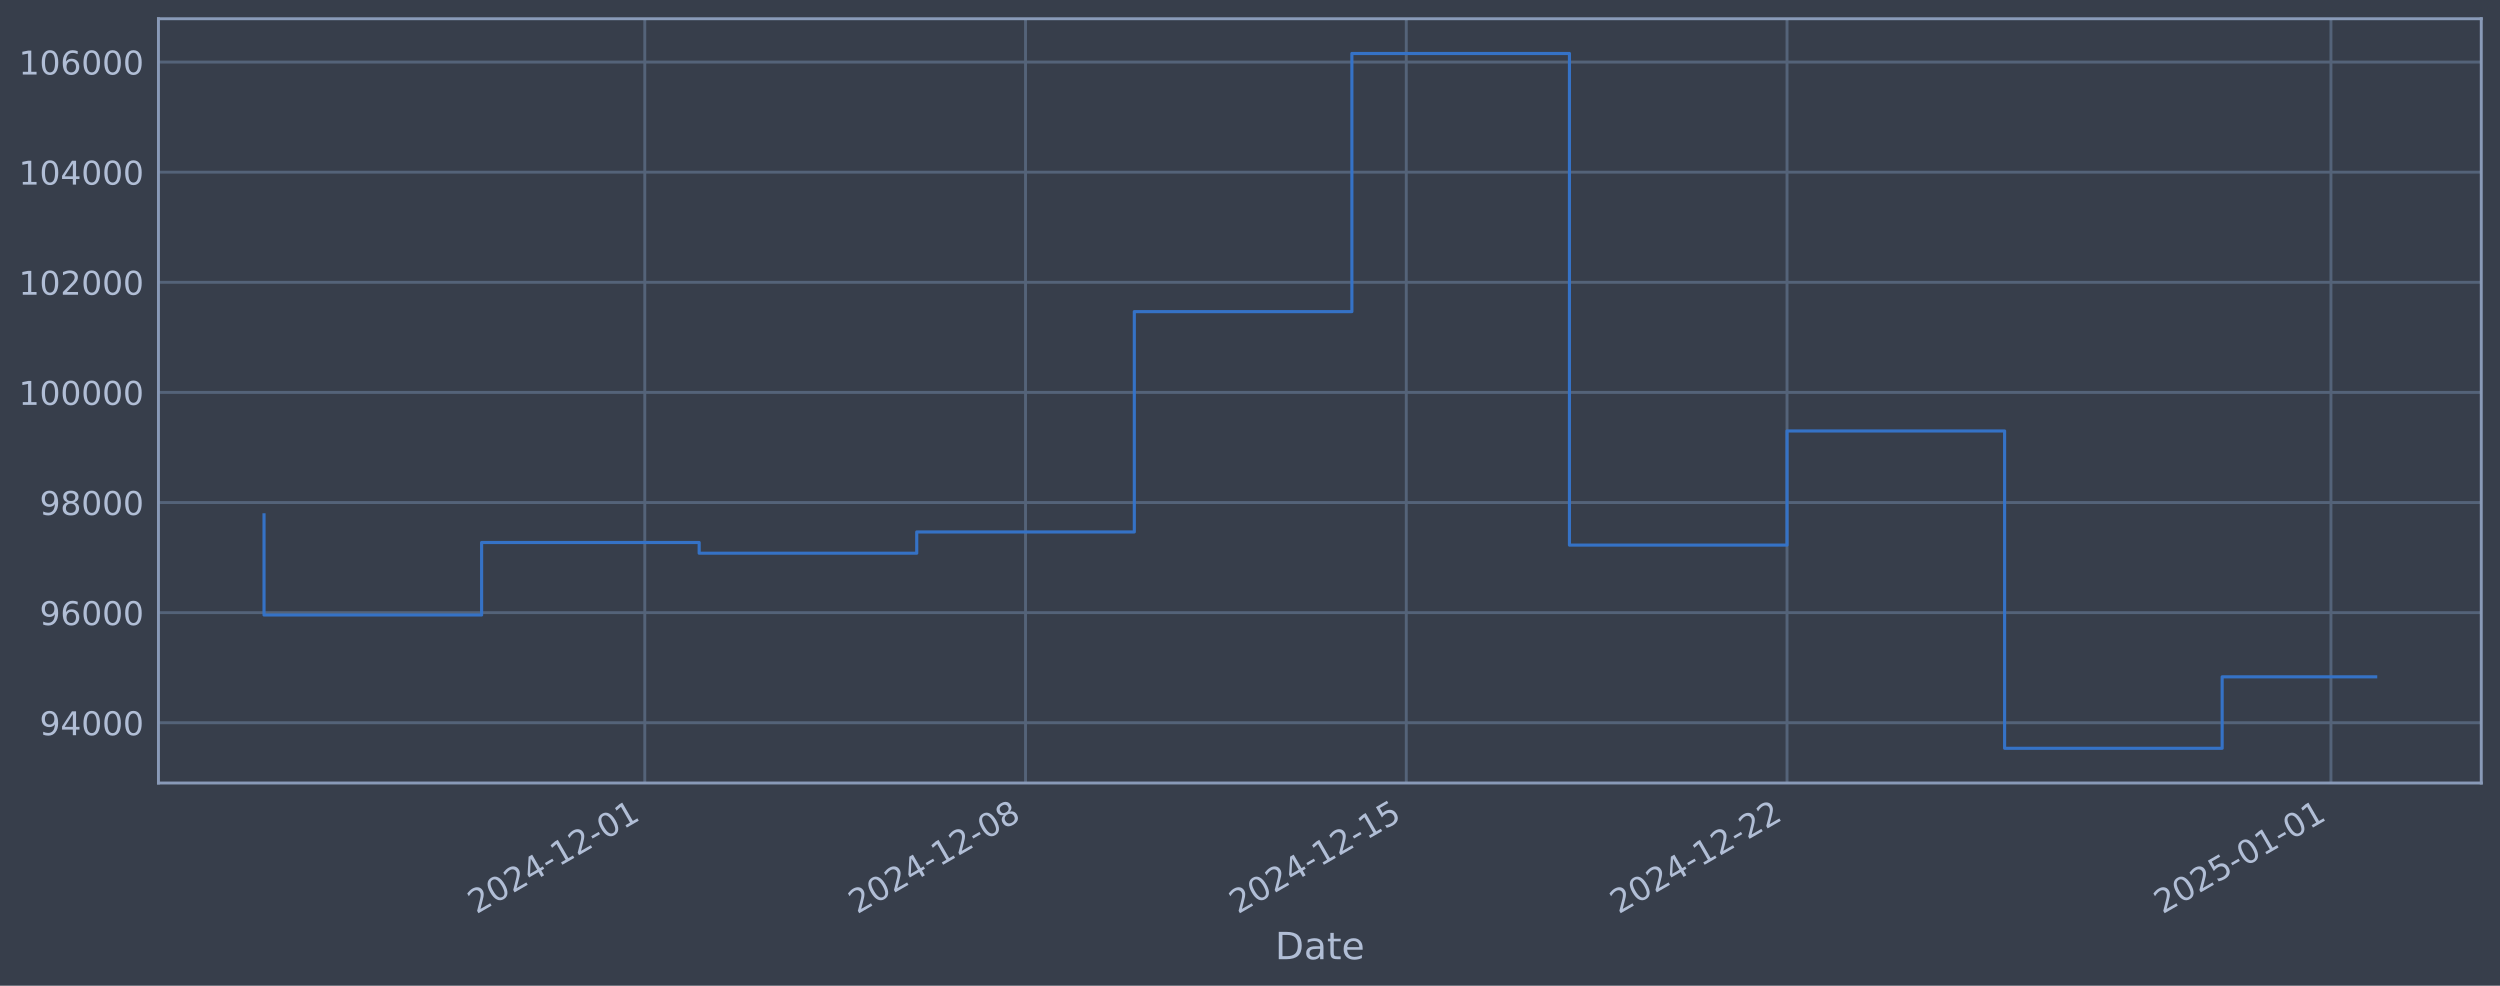
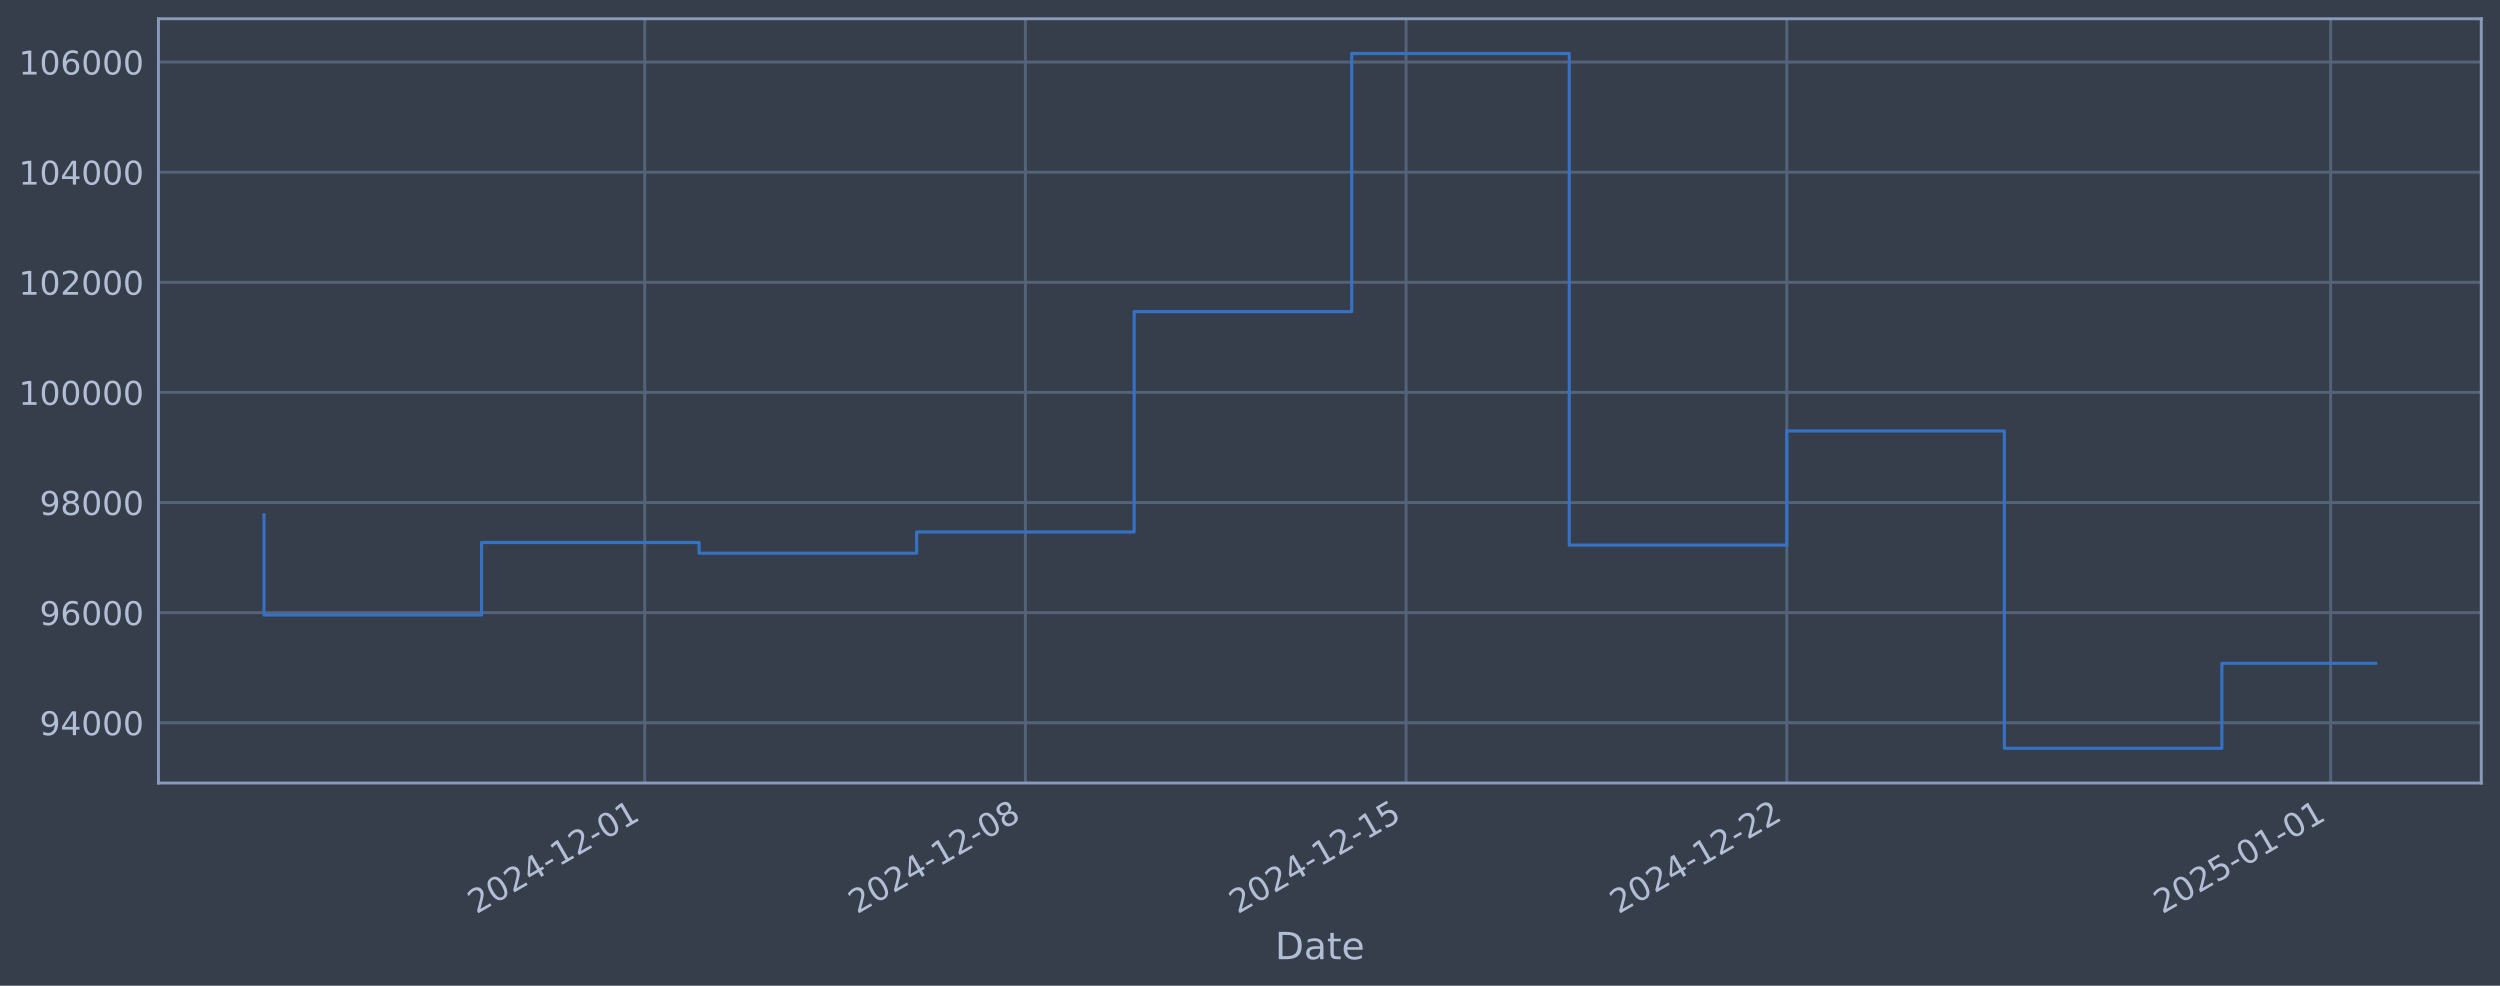
<svg xmlns="http://www.w3.org/2000/svg" xmlns:xlink="http://www.w3.org/1999/xlink" width="960.9pt" height="378.87pt" viewBox="0 0 960.9 378.87" version="1.1">
  <defs>
    <style type="text/css">*{stroke-linejoin: round; stroke-linecap: butt}</style>
  </defs>
  <g id="figure_1">
    <g id="patch_1">
      <path d="M 0 378.87  L 960.9 378.87  L 960.9 0  L 0 0  z " style="fill: #373e4b" />
    </g>
    <g id="axes_1">
      <g id="patch_2">
        <path d="M 60.901 300.96  L 953.701 300.96  L 953.701 7.2  L 60.901 7.2  z " style="fill: #373e4b" />
      </g>
      <g id="matplotlib.axis_1">
        <g id="xtick_1">
          <g id="line2d_1">
-             <path d="M 247.827 300.96  L 247.827 7.2  " clip-path="url(#p8b2254292f)" style="fill: none; stroke: #546379; stroke-width: 1.12; stroke-linecap: square" />
+             <path d="M 247.805 300.96  L 247.805 7.2  " clip-path="url(#pbddd3cc265)" style="fill: none; stroke: #546379; stroke-width: 1.12; stroke-linecap: square" />
          </g>
          <g id="line2d_2" />
          <g id="text_1">
-             <g style="fill: #b1bed6" transform="translate(183.1011 351.4642) rotate(-30) scale(0.126 -0.126)">
+             <g style="fill: #b1bed6" transform="translate(183.0798 351.4642) rotate(-30) scale(0.126 -0.126)">
              <defs>
                <path id="DejaVuSans-32" d="M 1228 531  L 3431 531  L 3431 0  L 469 0  L 469 531  Q 828 903 1448 1529  Q 2069 2156 2228 2338  Q 2531 2678 2651 2914  Q 2772 3150 2772 3378  Q 2772 3750 2511 3984  Q 2250 4219 1831 4219  Q 1534 4219 1204 4116  Q 875 4013 500 3803  L 500 4441  Q 881 4594 1212 4672  Q 1544 4750 1819 4750  Q 2544 4750 2975 4387  Q 3406 4025 3406 3419  Q 3406 3131 3298 2873  Q 3191 2616 2906 2266  Q 2828 2175 2409 1742  Q 1991 1309 1228 531  z " transform="scale(0.015625)" />
                <path id="DejaVuSans-30" d="M 2034 4250  Q 1547 4250 1301 3770  Q 1056 3291 1056 2328  Q 1056 1369 1301 889  Q 1547 409 2034 409  Q 2525 409 2770 889  Q 3016 1369 3016 2328  Q 3016 3291 2770 3770  Q 2525 4250 2034 4250  z M 2034 4750  Q 2819 4750 3233 4129  Q 3647 3509 3647 2328  Q 3647 1150 3233 529  Q 2819 -91 2034 -91  Q 1250 -91 836 529  Q 422 1150 422 2328  Q 422 3509 836 4129  Q 1250 4750 2034 4750  z " transform="scale(0.015625)" />
                <path id="DejaVuSans-34" d="M 2419 4116  L 825 1625  L 2419 1625  L 2419 4116  z M 2253 4666  L 3047 4666  L 3047 1625  L 3713 1625  L 3713 1100  L 3047 1100  L 3047 0  L 2419 0  L 2419 1100  L 313 1100  L 313 1709  L 2253 4666  z " transform="scale(0.015625)" />
                <path id="DejaVuSans-2d" d="M 313 2009  L 1997 2009  L 1997 1497  L 313 1497  L 313 2009  z " transform="scale(0.015625)" />
                <path id="DejaVuSans-31" d="M 794 531  L 1825 531  L 1825 4091  L 703 3866  L 703 4441  L 1819 4666  L 2450 4666  L 2450 531  L 3481 531  L 3481 0  L 794 0  L 794 531  z " transform="scale(0.015625)" />
              </defs>
              <use xlink:href="#DejaVuSans-32" />
              <use xlink:href="#DejaVuSans-30" transform="translate(63.62305 0)" />
              <use xlink:href="#DejaVuSans-32" transform="translate(127.2461 0)" />
              <use xlink:href="#DejaVuSans-34" transform="translate(190.8691 0)" />
              <use xlink:href="#DejaVuSans-2d" transform="translate(254.4922 0)" />
              <use xlink:href="#DejaVuSans-31" transform="translate(290.5762 0)" />
              <use xlink:href="#DejaVuSans-32" transform="translate(354.1992 0)" />
              <use xlink:href="#DejaVuSans-2d" transform="translate(417.8223 0)" />
              <use xlink:href="#DejaVuSans-30" transform="translate(453.9062 0)" />
              <use xlink:href="#DejaVuSans-31" transform="translate(517.5293 0)" />
            </g>
          </g>
        </g>
        <g id="xtick_2">
          <g id="line2d_3">
-             <path d="M 394.171 300.96  L 394.171 7.2  " clip-path="url(#p8b2254292f)" style="fill: none; stroke: #546379; stroke-width: 1.12; stroke-linecap: square" />
+             <path d="M 394.128 300.96  L 394.128 7.2  " clip-path="url(#pbddd3cc265)" style="fill: none; stroke: #546379; stroke-width: 1.12; stroke-linecap: square" />
          </g>
          <g id="line2d_4" />
          <g id="text_2">
-             <g style="fill: #b1bed6" transform="translate(329.4455 351.4642) rotate(-30) scale(0.126 -0.126)">
+             <g style="fill: #b1bed6" transform="translate(329.4028 351.4642) rotate(-30) scale(0.126 -0.126)">
              <defs>
                <path id="DejaVuSans-38" d="M 2034 2216  Q 1584 2216 1326 1975  Q 1069 1734 1069 1313  Q 1069 891 1326 650  Q 1584 409 2034 409  Q 2484 409 2743 651  Q 3003 894 3003 1313  Q 3003 1734 2745 1975  Q 2488 2216 2034 2216  z M 1403 2484  Q 997 2584 770 2862  Q 544 3141 544 3541  Q 544 4100 942 4425  Q 1341 4750 2034 4750  Q 2731 4750 3128 4425  Q 3525 4100 3525 3541  Q 3525 3141 3298 2862  Q 3072 2584 2669 2484  Q 3125 2378 3379 2068  Q 3634 1759 3634 1313  Q 3634 634 3220 271  Q 2806 -91 2034 -91  Q 1263 -91 848 271  Q 434 634 434 1313  Q 434 1759 690 2068  Q 947 2378 1403 2484  z M 1172 3481  Q 1172 3119 1398 2916  Q 1625 2713 2034 2713  Q 2441 2713 2670 2916  Q 2900 3119 2900 3481  Q 2900 3844 2670 4047  Q 2441 4250 2034 4250  Q 1625 4250 1398 4047  Q 1172 3844 1172 3481  z " transform="scale(0.015625)" />
              </defs>
              <use xlink:href="#DejaVuSans-32" />
              <use xlink:href="#DejaVuSans-30" transform="translate(63.62305 0)" />
              <use xlink:href="#DejaVuSans-32" transform="translate(127.2461 0)" />
              <use xlink:href="#DejaVuSans-34" transform="translate(190.8691 0)" />
              <use xlink:href="#DejaVuSans-2d" transform="translate(254.4922 0)" />
              <use xlink:href="#DejaVuSans-31" transform="translate(290.5762 0)" />
              <use xlink:href="#DejaVuSans-32" transform="translate(354.1992 0)" />
              <use xlink:href="#DejaVuSans-2d" transform="translate(417.8223 0)" />
              <use xlink:href="#DejaVuSans-30" transform="translate(453.9062 0)" />
              <use xlink:href="#DejaVuSans-38" transform="translate(517.5293 0)" />
            </g>
          </g>
        </g>
        <g id="xtick_3">
          <g id="line2d_5">
-             <path d="M 540.515 300.96  L 540.515 7.2  " clip-path="url(#p8b2254292f)" style="fill: none; stroke: #546379; stroke-width: 1.12; stroke-linecap: square" />
+             <path d="M 540.451 300.96  L 540.451 7.2  " clip-path="url(#pbddd3cc265)" style="fill: none; stroke: #546379; stroke-width: 1.12; stroke-linecap: square" />
          </g>
          <g id="line2d_6" />
          <g id="text_3">
-             <g style="fill: #b1bed6" transform="translate(475.7898 351.4642) rotate(-30) scale(0.126 -0.126)">
+             <g style="fill: #b1bed6" transform="translate(475.7258 351.4642) rotate(-30) scale(0.126 -0.126)">
              <defs>
                <path id="DejaVuSans-35" d="M 691 4666  L 3169 4666  L 3169 4134  L 1269 4134  L 1269 2991  Q 1406 3038 1543 3061  Q 1681 3084 1819 3084  Q 2600 3084 3056 2656  Q 3513 2228 3513 1497  Q 3513 744 3044 326  Q 2575 -91 1722 -91  Q 1428 -91 1123 -41  Q 819 9 494 109  L 494 744  Q 775 591 1075 516  Q 1375 441 1709 441  Q 2250 441 2565 725  Q 2881 1009 2881 1497  Q 2881 1984 2565 2268  Q 2250 2553 1709 2553  Q 1456 2553 1204 2497  Q 953 2441 691 2322  L 691 4666  z " transform="scale(0.015625)" />
              </defs>
              <use xlink:href="#DejaVuSans-32" />
              <use xlink:href="#DejaVuSans-30" transform="translate(63.62305 0)" />
              <use xlink:href="#DejaVuSans-32" transform="translate(127.2461 0)" />
              <use xlink:href="#DejaVuSans-34" transform="translate(190.8691 0)" />
              <use xlink:href="#DejaVuSans-2d" transform="translate(254.4922 0)" />
              <use xlink:href="#DejaVuSans-31" transform="translate(290.5762 0)" />
              <use xlink:href="#DejaVuSans-32" transform="translate(354.1992 0)" />
              <use xlink:href="#DejaVuSans-2d" transform="translate(417.8223 0)" />
              <use xlink:href="#DejaVuSans-31" transform="translate(453.9062 0)" />
              <use xlink:href="#DejaVuSans-35" transform="translate(517.5293 0)" />
            </g>
          </g>
        </g>
        <g id="xtick_4">
          <g id="line2d_7">
-             <path d="M 686.86 300.96  L 686.86 7.2  " clip-path="url(#p8b2254292f)" style="fill: none; stroke: #546379; stroke-width: 1.12; stroke-linecap: square" />
+             <path d="M 686.774 300.96  L 686.774 7.2  " clip-path="url(#pbddd3cc265)" style="fill: none; stroke: #546379; stroke-width: 1.12; stroke-linecap: square" />
          </g>
          <g id="line2d_8" />
          <g id="text_4">
-             <g style="fill: #b1bed6" transform="translate(622.1341 351.4642) rotate(-30) scale(0.126 -0.126)">
+             <g style="fill: #b1bed6" transform="translate(622.0488 351.4642) rotate(-30) scale(0.126 -0.126)">
              <use xlink:href="#DejaVuSans-32" />
              <use xlink:href="#DejaVuSans-30" transform="translate(63.62305 0)" />
              <use xlink:href="#DejaVuSans-32" transform="translate(127.2461 0)" />
              <use xlink:href="#DejaVuSans-34" transform="translate(190.8691 0)" />
              <use xlink:href="#DejaVuSans-2d" transform="translate(254.4922 0)" />
              <use xlink:href="#DejaVuSans-31" transform="translate(290.5762 0)" />
              <use xlink:href="#DejaVuSans-32" transform="translate(354.1992 0)" />
              <use xlink:href="#DejaVuSans-2d" transform="translate(417.8223 0)" />
              <use xlink:href="#DejaVuSans-32" transform="translate(453.9062 0)" />
              <use xlink:href="#DejaVuSans-32" transform="translate(517.5293 0)" />
            </g>
          </g>
        </g>
        <g id="xtick_5">
          <g id="line2d_9">
-             <path d="M 895.923 300.96  L 895.923 7.2  " clip-path="url(#p8b2254292f)" style="fill: none; stroke: #546379; stroke-width: 1.12; stroke-linecap: square" />
+             <path d="M 895.807 300.96  L 895.807 7.2  " clip-path="url(#pbddd3cc265)" style="fill: none; stroke: #546379; stroke-width: 1.12; stroke-linecap: square" />
          </g>
          <g id="line2d_10" />
          <g id="text_5">
-             <g style="fill: #b1bed6" transform="translate(831.1975 351.4642) rotate(-30) scale(0.126 -0.126)">
+             <g style="fill: #b1bed6" transform="translate(831.0817 351.4642) rotate(-30) scale(0.126 -0.126)">
              <use xlink:href="#DejaVuSans-32" />
              <use xlink:href="#DejaVuSans-30" transform="translate(63.62305 0)" />
              <use xlink:href="#DejaVuSans-32" transform="translate(127.2461 0)" />
              <use xlink:href="#DejaVuSans-35" transform="translate(190.8691 0)" />
              <use xlink:href="#DejaVuSans-2d" transform="translate(254.4922 0)" />
              <use xlink:href="#DejaVuSans-30" transform="translate(290.5762 0)" />
              <use xlink:href="#DejaVuSans-31" transform="translate(354.1992 0)" />
              <use xlink:href="#DejaVuSans-2d" transform="translate(417.8223 0)" />
              <use xlink:href="#DejaVuSans-30" transform="translate(453.9062 0)" />
              <use xlink:href="#DejaVuSans-31" transform="translate(517.5293 0)" />
            </g>
          </g>
        </g>
        <g id="text_6">
          <g style="fill: #b1bed6" transform="translate(490.0914 368.6753) scale(0.144 -0.144)">
            <defs>
              <path id="DejaVuSans-44" d="M 1259 4147  L 1259 519  L 2022 519  Q 2988 519 3436 956  Q 3884 1394 3884 2338  Q 3884 3275 3436 3711  Q 2988 4147 2022 4147  L 1259 4147  z M 628 4666  L 1925 4666  Q 3281 4666 3915 4102  Q 4550 3538 4550 2338  Q 4550 1131 3912 565  Q 3275 0 1925 0  L 628 0  L 628 4666  z " transform="scale(0.015625)" />
              <path id="DejaVuSans-61" d="M 2194 1759  Q 1497 1759 1228 1600  Q 959 1441 959 1056  Q 959 750 1161 570  Q 1363 391 1709 391  Q 2188 391 2477 730  Q 2766 1069 2766 1631  L 2766 1759  L 2194 1759  z M 3341 1997  L 3341 0  L 2766 0  L 2766 531  Q 2569 213 2275 61  Q 1981 -91 1556 -91  Q 1019 -91 701 211  Q 384 513 384 1019  Q 384 1609 779 1909  Q 1175 2209 1959 2209  L 2766 2209  L 2766 2266  Q 2766 2663 2505 2880  Q 2244 3097 1772 3097  Q 1472 3097 1187 3025  Q 903 2953 641 2809  L 641 3341  Q 956 3463 1253 3523  Q 1550 3584 1831 3584  Q 2591 3584 2966 3190  Q 3341 2797 3341 1997  z " transform="scale(0.015625)" />
              <path id="DejaVuSans-74" d="M 1172 4494  L 1172 3500  L 2356 3500  L 2356 3053  L 1172 3053  L 1172 1153  Q 1172 725 1289 603  Q 1406 481 1766 481  L 2356 481  L 2356 0  L 1766 0  Q 1100 0 847 248  Q 594 497 594 1153  L 594 3053  L 172 3053  L 172 3500  L 594 3500  L 594 4494  L 1172 4494  z " transform="scale(0.015625)" />
              <path id="DejaVuSans-65" d="M 3597 1894  L 3597 1613  L 953 1613  Q 991 1019 1311 708  Q 1631 397 2203 397  Q 2534 397 2845 478  Q 3156 559 3463 722  L 3463 178  Q 3153 47 2828 -22  Q 2503 -91 2169 -91  Q 1331 -91 842 396  Q 353 884 353 1716  Q 353 2575 817 3079  Q 1281 3584 2069 3584  Q 2775 3584 3186 3129  Q 3597 2675 3597 1894  z M 3022 2063  Q 3016 2534 2758 2815  Q 2500 3097 2075 3097  Q 1594 3097 1305 2825  Q 1016 2553 972 2059  L 3022 2063  z " transform="scale(0.015625)" />
            </defs>
            <use xlink:href="#DejaVuSans-44" />
            <use xlink:href="#DejaVuSans-61" transform="translate(77.00195 0)" />
            <use xlink:href="#DejaVuSans-74" transform="translate(138.2812 0)" />
            <use xlink:href="#DejaVuSans-65" transform="translate(177.4902 0)" />
          </g>
        </g>
      </g>
      <g id="matplotlib.axis_2">
        <g id="ytick_1">
          <g id="line2d_11">
-             <path d="M 60.901 277.797  L 953.701 277.797  " clip-path="url(#p8b2254292f)" style="fill: none; stroke: #546379; stroke-width: 1.12; stroke-linecap: square" />
+             <path d="M 60.901 277.797  L 953.701 277.797  " clip-path="url(#pbddd3cc265)" style="fill: none; stroke: #546379; stroke-width: 1.12; stroke-linecap: square" />
          </g>
          <g id="line2d_12" />
          <g id="text_7">
            <g style="fill: #b1bed6" transform="translate(15.21675 282.5841) scale(0.126 -0.126)">
              <defs>
                <path id="DejaVuSans-39" d="M 703 97  L 703 672  Q 941 559 1184 500  Q 1428 441 1663 441  Q 2288 441 2617 861  Q 2947 1281 2994 2138  Q 2813 1869 2534 1725  Q 2256 1581 1919 1581  Q 1219 1581 811 2004  Q 403 2428 403 3163  Q 403 3881 828 4315  Q 1253 4750 1959 4750  Q 2769 4750 3195 4129  Q 3622 3509 3622 2328  Q 3622 1225 3098 567  Q 2575 -91 1691 -91  Q 1453 -91 1209 -44  Q 966 3 703 97  z M 1959 2075  Q 2384 2075 2632 2365  Q 2881 2656 2881 3163  Q 2881 3666 2632 3958  Q 2384 4250 1959 4250  Q 1534 4250 1286 3958  Q 1038 3666 1038 3163  Q 1038 2656 1286 2365  Q 1534 2075 1959 2075  z " transform="scale(0.015625)" />
              </defs>
              <use xlink:href="#DejaVuSans-39" />
              <use xlink:href="#DejaVuSans-34" transform="translate(63.62305 0)" />
              <use xlink:href="#DejaVuSans-30" transform="translate(127.2461 0)" />
              <use xlink:href="#DejaVuSans-30" transform="translate(190.8691 0)" />
              <use xlink:href="#DejaVuSans-30" transform="translate(254.4922 0)" />
            </g>
          </g>
        </g>
        <g id="ytick_2">
          <g id="line2d_13">
-             <path d="M 60.901 235.473  L 953.701 235.473  " clip-path="url(#p8b2254292f)" style="fill: none; stroke: #546379; stroke-width: 1.12; stroke-linecap: square" />
+             <path d="M 60.901 235.473  L 953.701 235.473  " clip-path="url(#pbddd3cc265)" style="fill: none; stroke: #546379; stroke-width: 1.12; stroke-linecap: square" />
          </g>
          <g id="line2d_14" />
          <g id="text_8">
            <g style="fill: #b1bed6" transform="translate(15.21675 240.2602) scale(0.126 -0.126)">
              <defs>
                <path id="DejaVuSans-36" d="M 2113 2584  Q 1688 2584 1439 2293  Q 1191 2003 1191 1497  Q 1191 994 1439 701  Q 1688 409 2113 409  Q 2538 409 2786 701  Q 3034 994 3034 1497  Q 3034 2003 2786 2293  Q 2538 2584 2113 2584  z M 3366 4563  L 3366 3988  Q 3128 4100 2886 4159  Q 2644 4219 2406 4219  Q 1781 4219 1451 3797  Q 1122 3375 1075 2522  Q 1259 2794 1537 2939  Q 1816 3084 2150 3084  Q 2853 3084 3261 2657  Q 3669 2231 3669 1497  Q 3669 778 3244 343  Q 2819 -91 2113 -91  Q 1303 -91 875 529  Q 447 1150 447 2328  Q 447 3434 972 4092  Q 1497 4750 2381 4750  Q 2619 4750 2861 4703  Q 3103 4656 3366 4563  z " transform="scale(0.015625)" />
              </defs>
              <use xlink:href="#DejaVuSans-39" />
              <use xlink:href="#DejaVuSans-36" transform="translate(63.62305 0)" />
              <use xlink:href="#DejaVuSans-30" transform="translate(127.2461 0)" />
              <use xlink:href="#DejaVuSans-30" transform="translate(190.8691 0)" />
              <use xlink:href="#DejaVuSans-30" transform="translate(254.4922 0)" />
            </g>
          </g>
        </g>
        <g id="ytick_3">
          <g id="line2d_15">
-             <path d="M 60.901 193.149  L 953.701 193.149  " clip-path="url(#p8b2254292f)" style="fill: none; stroke: #546379; stroke-width: 1.12; stroke-linecap: square" />
+             <path d="M 60.901 193.149  L 953.701 193.149  " clip-path="url(#pbddd3cc265)" style="fill: none; stroke: #546379; stroke-width: 1.12; stroke-linecap: square" />
          </g>
          <g id="line2d_16" />
          <g id="text_9">
            <g style="fill: #b1bed6" transform="translate(15.21675 197.9364) scale(0.126 -0.126)">
              <use xlink:href="#DejaVuSans-39" />
              <use xlink:href="#DejaVuSans-38" transform="translate(63.62305 0)" />
              <use xlink:href="#DejaVuSans-30" transform="translate(127.2461 0)" />
              <use xlink:href="#DejaVuSans-30" transform="translate(190.8691 0)" />
              <use xlink:href="#DejaVuSans-30" transform="translate(254.4922 0)" />
            </g>
          </g>
        </g>
        <g id="ytick_4">
          <g id="line2d_17">
-             <path d="M 60.901 150.826  L 953.701 150.826  " clip-path="url(#p8b2254292f)" style="fill: none; stroke: #546379; stroke-width: 1.12; stroke-linecap: square" />
+             <path d="M 60.901 150.826  L 953.701 150.826  " clip-path="url(#pbddd3cc265)" style="fill: none; stroke: #546379; stroke-width: 1.12; stroke-linecap: square" />
          </g>
          <g id="line2d_18" />
          <g id="text_10">
            <g style="fill: #b1bed6" transform="translate(7.2 155.6126) scale(0.126 -0.126)">
              <use xlink:href="#DejaVuSans-31" />
              <use xlink:href="#DejaVuSans-30" transform="translate(63.62305 0)" />
              <use xlink:href="#DejaVuSans-30" transform="translate(127.2461 0)" />
              <use xlink:href="#DejaVuSans-30" transform="translate(190.8691 0)" />
              <use xlink:href="#DejaVuSans-30" transform="translate(254.4922 0)" />
              <use xlink:href="#DejaVuSans-30" transform="translate(318.1152 0)" />
            </g>
          </g>
        </g>
        <g id="ytick_5">
          <g id="line2d_19">
-             <path d="M 60.901 108.502  L 953.701 108.502  " clip-path="url(#p8b2254292f)" style="fill: none; stroke: #546379; stroke-width: 1.12; stroke-linecap: square" />
+             <path d="M 60.901 108.502  L 953.701 108.502  " clip-path="url(#pbddd3cc265)" style="fill: none; stroke: #546379; stroke-width: 1.12; stroke-linecap: square" />
          </g>
          <g id="line2d_20" />
          <g id="text_11">
            <g style="fill: #b1bed6" transform="translate(7.2 113.2888) scale(0.126 -0.126)">
              <use xlink:href="#DejaVuSans-31" />
              <use xlink:href="#DejaVuSans-30" transform="translate(63.62305 0)" />
              <use xlink:href="#DejaVuSans-32" transform="translate(127.2461 0)" />
              <use xlink:href="#DejaVuSans-30" transform="translate(190.8691 0)" />
              <use xlink:href="#DejaVuSans-30" transform="translate(254.4922 0)" />
              <use xlink:href="#DejaVuSans-30" transform="translate(318.1152 0)" />
            </g>
          </g>
        </g>
        <g id="ytick_6">
          <g id="line2d_21">
-             <path d="M 60.901 66.178  L 953.701 66.178  " clip-path="url(#p8b2254292f)" style="fill: none; stroke: #546379; stroke-width: 1.12; stroke-linecap: square" />
+             <path d="M 60.901 66.178  L 953.701 66.178  " clip-path="url(#pbddd3cc265)" style="fill: none; stroke: #546379; stroke-width: 1.12; stroke-linecap: square" />
          </g>
          <g id="line2d_22" />
          <g id="text_12">
            <g style="fill: #b1bed6" transform="translate(7.2 70.96502) scale(0.126 -0.126)">
              <use xlink:href="#DejaVuSans-31" />
              <use xlink:href="#DejaVuSans-30" transform="translate(63.62305 0)" />
              <use xlink:href="#DejaVuSans-34" transform="translate(127.2461 0)" />
              <use xlink:href="#DejaVuSans-30" transform="translate(190.8691 0)" />
              <use xlink:href="#DejaVuSans-30" transform="translate(254.4922 0)" />
              <use xlink:href="#DejaVuSans-30" transform="translate(318.1152 0)" />
            </g>
          </g>
        </g>
        <g id="ytick_7">
          <g id="line2d_23">
-             <path d="M 60.901 23.854  L 953.701 23.854  " clip-path="url(#p8b2254292f)" style="fill: none; stroke: #546379; stroke-width: 1.12; stroke-linecap: square" />
+             <path d="M 60.901 23.854  L 953.701 23.854  " clip-path="url(#pbddd3cc265)" style="fill: none; stroke: #546379; stroke-width: 1.12; stroke-linecap: square" />
          </g>
          <g id="line2d_24" />
          <g id="text_13">
            <g style="fill: #b1bed6" transform="translate(7.2 28.64121) scale(0.126 -0.126)">
              <use xlink:href="#DejaVuSans-31" />
              <use xlink:href="#DejaVuSans-30" transform="translate(63.62305 0)" />
              <use xlink:href="#DejaVuSans-36" transform="translate(127.2461 0)" />
              <use xlink:href="#DejaVuSans-30" transform="translate(190.8691 0)" />
              <use xlink:href="#DejaVuSans-30" transform="translate(254.4922 0)" />
              <use xlink:href="#DejaVuSans-30" transform="translate(318.1152 0)" />
            </g>
          </g>
        </g>
      </g>
      <g id="line2d_25">
-         <path d="M 101.482 197.87  L 101.482 236.383  L 185.108 236.383  L 185.108 208.521  L 268.733 208.521  L 268.733 212.628  L 352.358 212.628  L 352.358 204.459  L 435.984 204.459  L 435.984 119.77  L 519.609 119.77  L 519.609 20.553  L 603.234 20.553  L 603.234 209.517  L 686.86 209.517  L 686.86 165.636  L 770.485 165.636  L 770.485 287.607  L 854.11 287.607  L 854.11 260.157  L 913.119 260.157  " clip-path="url(#p8b2254292f)" style="fill: none; stroke: #3572c6; stroke-width: 1.2; stroke-linecap: square" />
+         <path d="M 101.482 197.87  L 101.482 236.383  L 185.095 236.383  L 185.095 208.521  L 268.709 208.521  L 268.709 212.628  L 352.322 212.628  L 352.322 204.459  L 435.935 204.459  L 435.935 119.77  L 519.548 119.77  L 519.548 20.553  L 603.161 20.553  L 603.161 209.517  L 686.774 209.517  L 686.774 165.636  L 770.387 165.636  L 770.387 287.607  L 854.001 287.607  L 854.001 254.959  L 913.119 254.959  " clip-path="url(#pbddd3cc265)" style="fill: none; stroke: #3572c6; stroke-width: 1.2; stroke-linecap: square" />
      </g>
      <g id="patch_3">
        <path d="M 60.901 300.96  L 60.901 7.2  " style="fill: none; stroke: #899ab8; stroke-width: 1.12; stroke-linejoin: miter; stroke-linecap: square" />
      </g>
      <g id="patch_4">
        <path d="M 953.701 300.96  L 953.701 7.2  " style="fill: none; stroke: #899ab8; stroke-width: 1.12; stroke-linejoin: miter; stroke-linecap: square" />
      </g>
      <g id="patch_5">
        <path d="M 60.901 300.96  L 953.701 300.96  " style="fill: none; stroke: #899ab8; stroke-width: 1.12; stroke-linejoin: miter; stroke-linecap: square" />
      </g>
      <g id="patch_6">
        <path d="M 60.901 7.2  L 953.701 7.2  " style="fill: none; stroke: #899ab8; stroke-width: 1.12; stroke-linejoin: miter; stroke-linecap: square" />
      </g>
    </g>
  </g>
  <defs>
-     <clipPath id="p8b2254292f">
+     <clipPath id="pbddd3cc265">
      <rect x="60.901" y="7.2" width="892.8" height="293.76" />
    </clipPath>
  </defs>
</svg>
